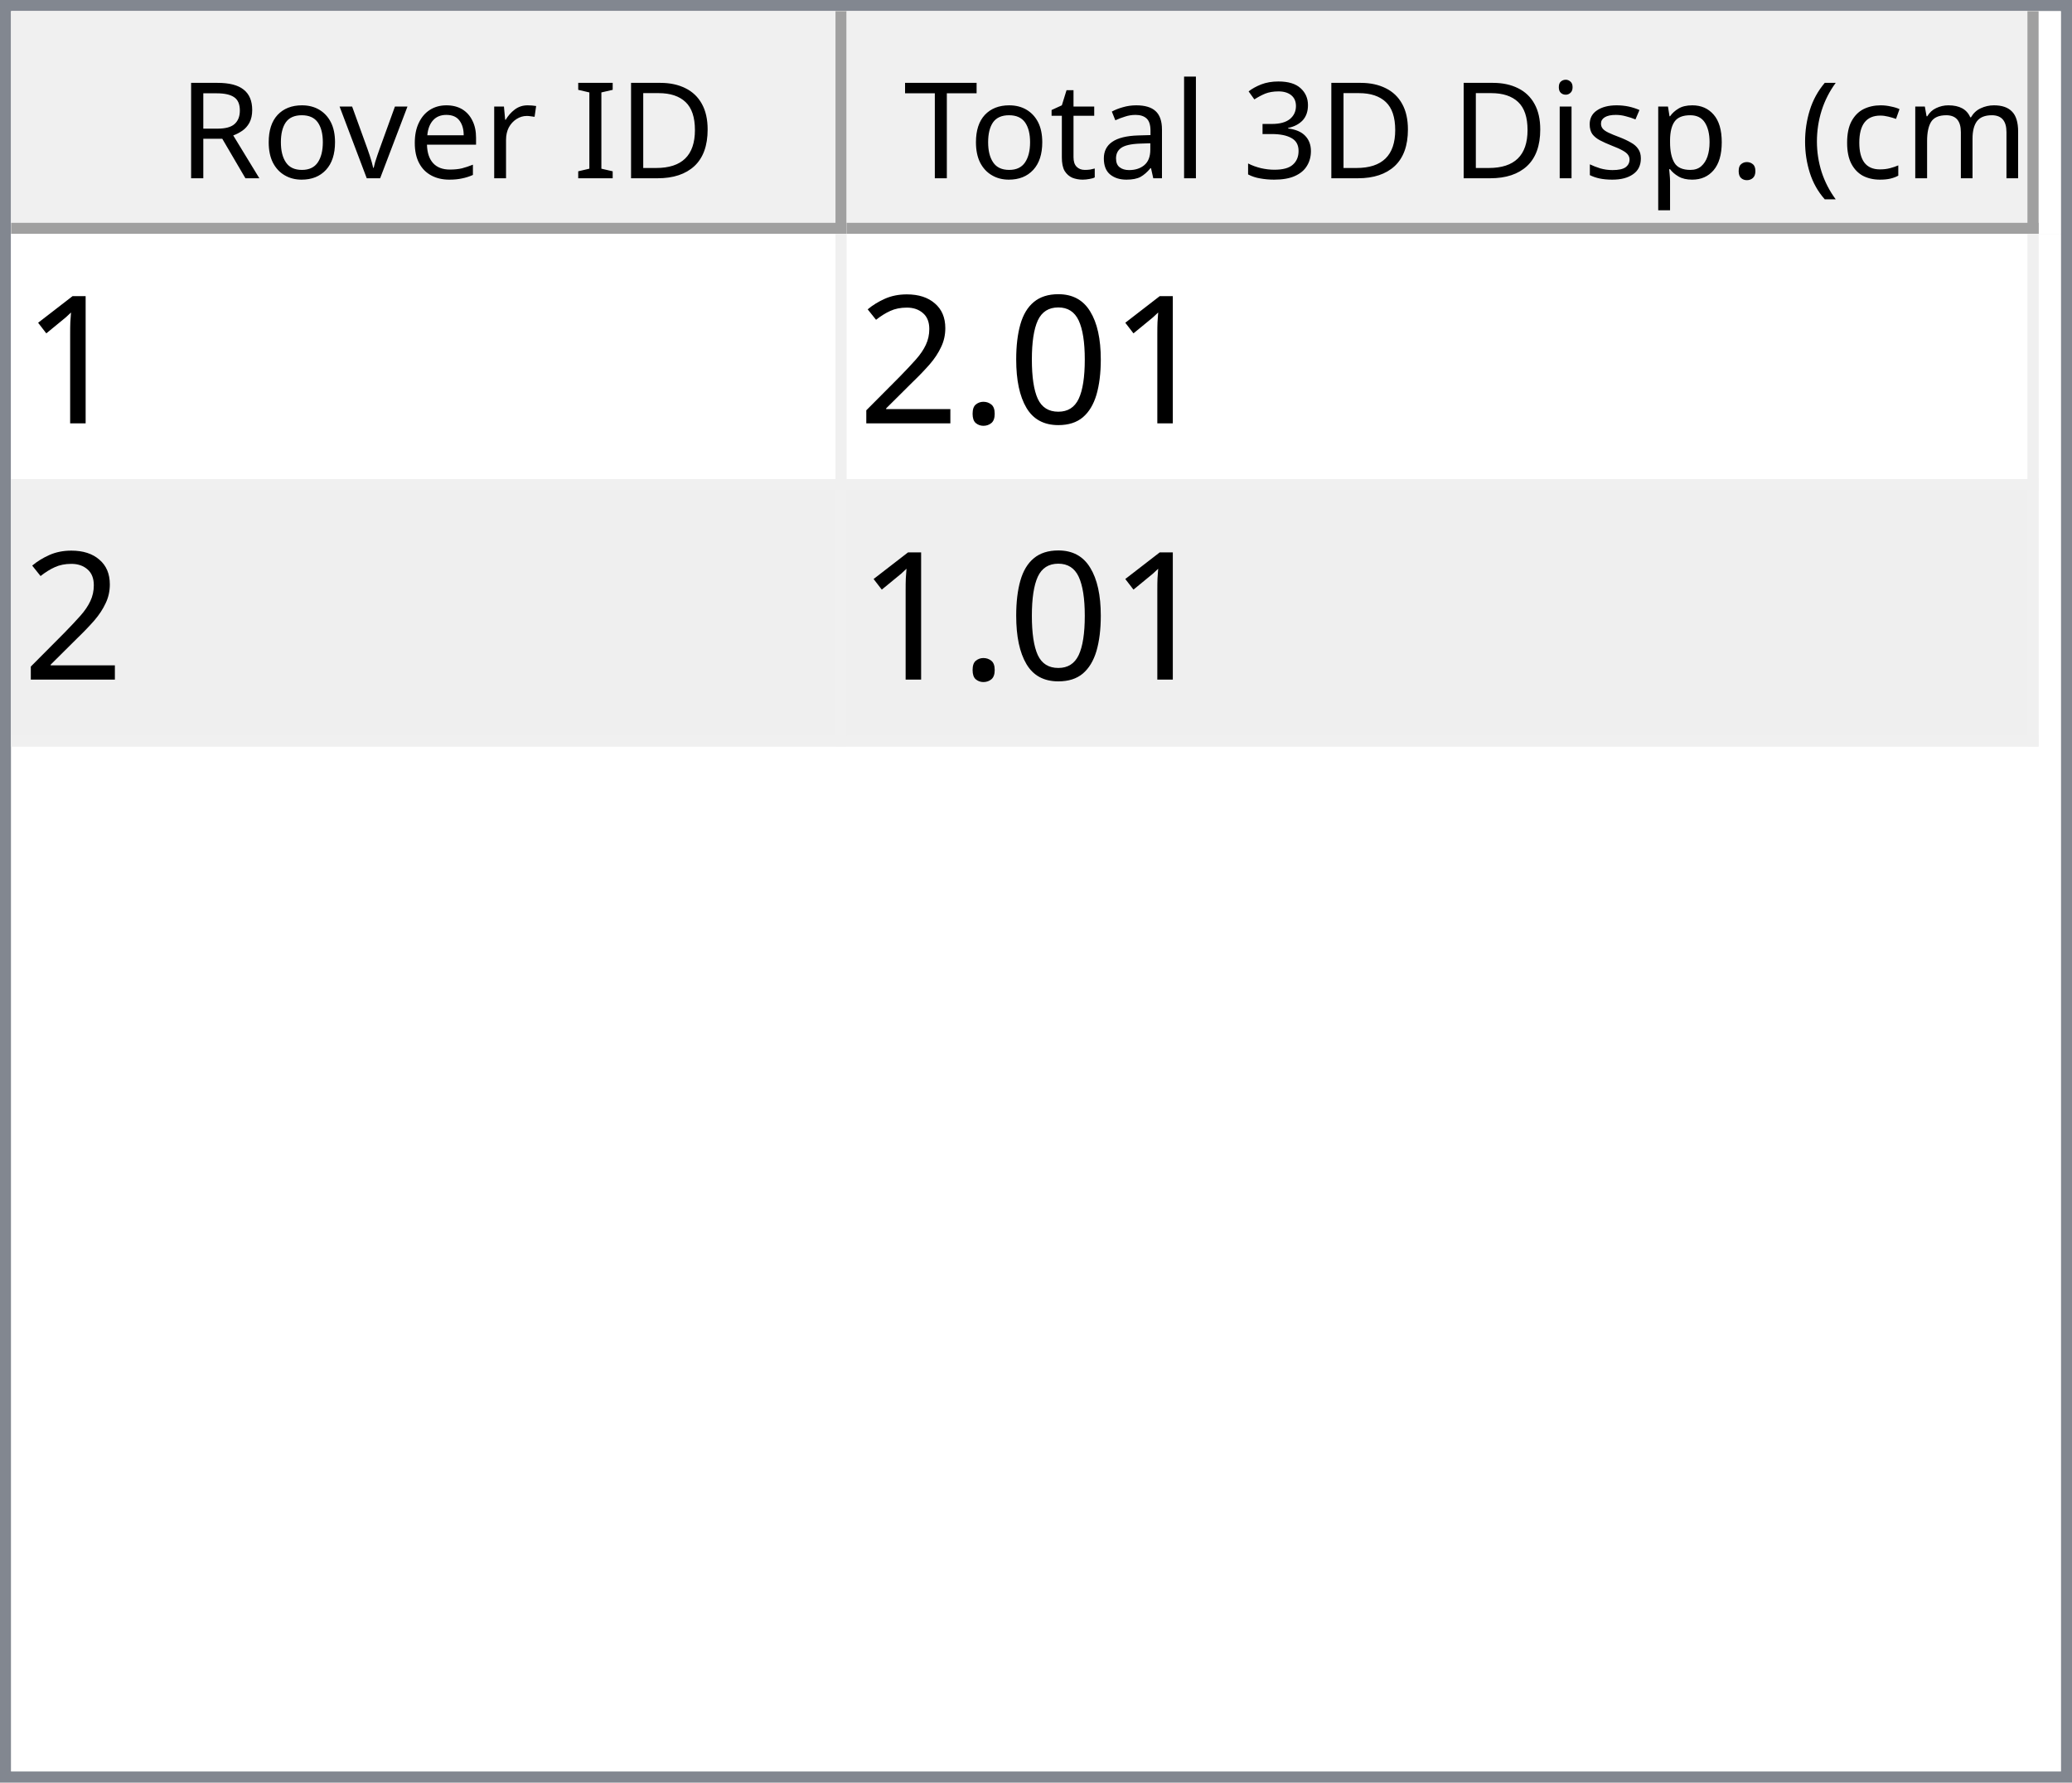
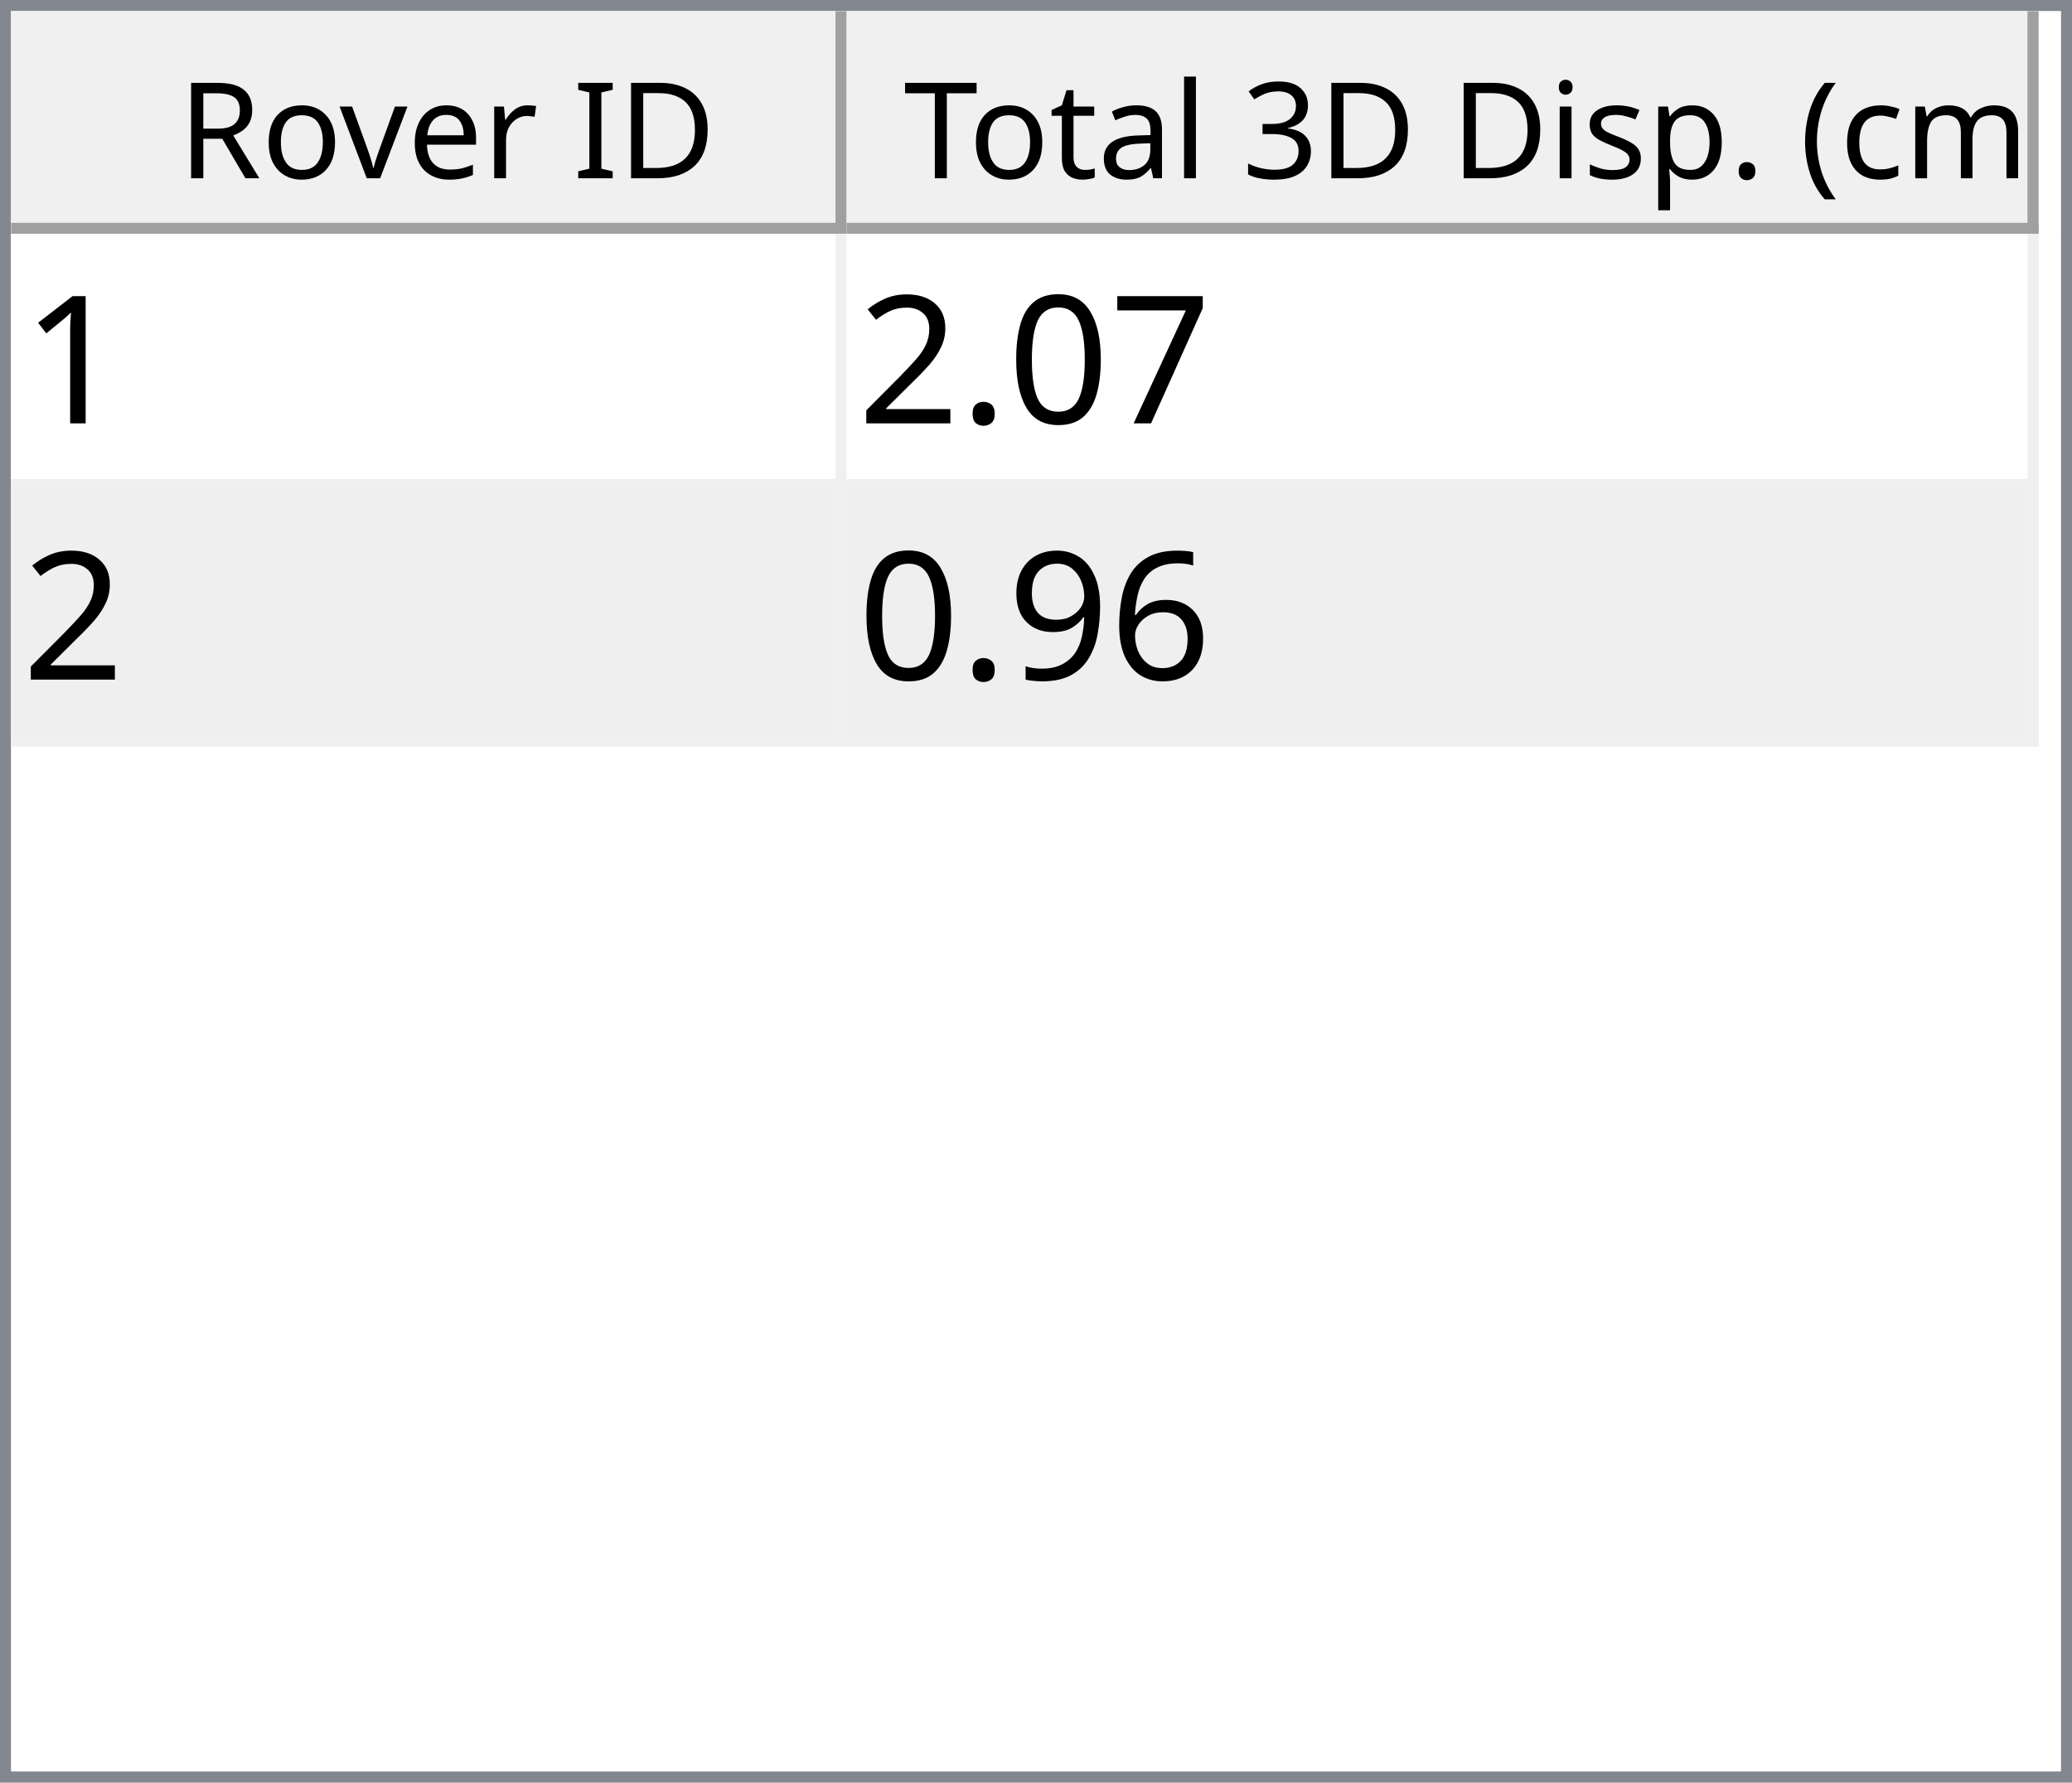
<svg xmlns="http://www.w3.org/2000/svg" style="fill-opacity:1; color-rendering:auto; color-interpolation:auto; text-rendering:auto; stroke:black; stroke-linecap:square; stroke-miterlimit:10; shape-rendering:auto; stroke-opacity:1; fill:black; stroke-dasharray:none; font-weight:normal; stroke-width:1; font-family:'Dialog'; font-style:normal; stroke-linejoin:miter; font-size:12px; stroke-dashoffset:0; image-rendering:auto;" width="186" height="160">
  <defs id="genericDefs" />
  <g>
    <defs id="defs1">
      <clipPath clipPathUnits="userSpaceOnUse" id="clipPath1">
        <path d="M0 0 L186 0 L186 160 L0 160 L0 0 Z" />
      </clipPath>
      <clipPath clipPathUnits="userSpaceOnUse" id="clipPath2">
        <path d="M0 0 L0 160 L186 160 L186 0 Z" />
      </clipPath>
      <clipPath clipPathUnits="userSpaceOnUse" id="clipPath3">
        <path d="M0 0 L0 20 L184 20 L184 0 Z" />
      </clipPath>
      <clipPath clipPathUnits="userSpaceOnUse" id="clipPath4">
        <path d="M0 0 L0 20 L75 20 L75 0 Z" />
      </clipPath>
      <clipPath clipPathUnits="userSpaceOnUse" id="clipPath5">
        <path d="M1 1 L1 19 L74 19 L74 1 Z" />
      </clipPath>
      <clipPath clipPathUnits="userSpaceOnUse" id="clipPath6">
        <path d="M0 0 L0 18 L73 18 L73 0 Z" />
      </clipPath>
      <clipPath clipPathUnits="userSpaceOnUse" id="clipPath7">
        <path d="M-0.5 -0.5 L-0.5 19.5 L74.5 19.5 L74.5 -0.5 Z" />
      </clipPath>
      <clipPath clipPathUnits="userSpaceOnUse" id="clipPath8">
        <path d="M0 0 L0 20 L107 20 L107 0 Z" />
      </clipPath>
      <clipPath clipPathUnits="userSpaceOnUse" id="clipPath9">
        <path d="M1 1 L1 19 L106 19 L106 1 Z" />
      </clipPath>
      <clipPath clipPathUnits="userSpaceOnUse" id="clipPath10">
        <path d="M0 0 L0 18 L105 18 L105 0 Z" />
      </clipPath>
      <clipPath clipPathUnits="userSpaceOnUse" id="clipPath11">
        <path d="M-0.5 -0.5 L-0.5 19.5 L106.5 19.5 L106.5 -0.5 Z" />
      </clipPath>
      <clipPath clipPathUnits="userSpaceOnUse" id="clipPath12">
        <path d="M0 0 L0 138 L184 138 L184 0 Z" />
      </clipPath>
      <clipPath clipPathUnits="userSpaceOnUse" id="clipPath13">
        <path d="M0 0 L0 46 L182 46 L182 0 Z" />
      </clipPath>
      <clipPath clipPathUnits="userSpaceOnUse" id="clipPath14">
        <path d="M-0.5 -0.5 L-0.5 45.5 L181.5 45.5 L181.5 -0.5 Z" />
      </clipPath>
      <clipPath clipPathUnits="userSpaceOnUse" id="clipPath15">
        <path d="M0 0 L0 22 L74 22 L74 0 Z" />
      </clipPath>
      <clipPath clipPathUnits="userSpaceOnUse" id="clipPath16">
        <path d="M0 0 L0 22 L106 22 L106 0 Z" />
      </clipPath>
      <font horiz-adv-x="64.551" id="font1">
        <font-face ascent="107.91" descent="25.098" units-per-em="100" style="font-style:normal; font-family:Segoe UI; font-weight:normal;" />
        <missing-glyph horiz-adv-x="64.551" d="M8.109 0 L8.109 68.266 L56.453 68.266 L56.453 0 L8.109 0 ZM15.328 7.234 L49.219 7.234 L49.219 61.031 L15.328 61.031 L15.328 7.234 Z" />
        <glyph unicode="D" horiz-adv-x="70.117" d="M9.188 0 L9.188 70.016 L28.516 70.016 Q65.531 70.016 65.531 35.891 Q65.531 19.672 55.25 9.836 Q44.969 0 27.734 0 L9.188 0 ZM17.391 62.594 L17.391 7.422 L27.828 7.422 Q41.609 7.422 49.273 14.797 Q56.938 22.172 56.938 35.688 Q56.938 62.594 28.328 62.594 L17.391 62.594 Z" />
        <glyph unicode="I" horiz-adv-x="26.611" d="M17.391 0 L9.188 0 L9.188 70.016 L17.391 70.016 L17.391 0 Z" />
        <glyph unicode=" " horiz-adv-x="27.393" d="" />
        <glyph unicode="r" horiz-adv-x="34.766" d="M34.188 41.891 Q32.078 43.5 28.125 43.5 Q23 43.5 19.555 38.672 Q16.109 33.844 16.109 25.484 L16.109 0 L8.109 0 L8.109 50 L16.109 50 L16.109 39.703 L16.312 39.703 Q18.016 44.969 21.531 47.922 Q25.047 50.875 29.391 50.875 Q32.516 50.875 34.188 50.203 L34.188 41.891 Z" />
        <glyph unicode="e" horiz-adv-x="52.295" d="M48.297 23 L12.984 23 Q13.188 14.656 17.484 10.109 Q21.781 5.562 29.297 5.562 Q37.75 5.562 44.828 11.141 L44.828 3.609 Q38.234 -1.172 27.391 -1.172 Q16.797 -1.172 10.742 5.641 Q4.688 12.453 4.688 24.812 Q4.688 36.469 11.305 43.82 Q17.922 51.172 27.734 51.172 Q37.547 51.172 42.922 44.828 Q48.297 38.484 48.297 27.203 L48.297 23 ZM40.094 29.781 Q40.047 36.719 36.75 40.578 Q33.453 44.438 27.594 44.438 Q21.922 44.438 17.969 40.383 Q14.016 36.328 13.094 29.781 L40.094 29.781 Z" />
        <glyph unicode="v" horiz-adv-x="47.9" d="M47.406 50 L27.484 0 L19.625 0 L0.688 50 L9.469 50 L22.172 13.672 Q23.578 9.672 23.922 6.688 L24.125 6.688 Q24.609 10.453 25.688 13.484 L38.969 50 L47.406 50 Z" />
        <glyph unicode="o" horiz-adv-x="58.594" d="M29 -1.172 Q17.922 -1.172 11.305 5.836 Q4.688 12.844 4.688 24.422 Q4.688 37.016 11.57 44.094 Q18.453 51.172 30.172 51.172 Q41.359 51.172 47.633 44.289 Q53.906 37.406 53.906 25.203 Q53.906 13.234 47.141 6.031 Q40.375 -1.172 29 -1.172 ZM29.594 44.438 Q21.875 44.438 17.383 39.188 Q12.891 33.938 12.891 24.703 Q12.891 15.828 17.43 10.695 Q21.969 5.562 29.594 5.562 Q37.359 5.562 41.531 10.594 Q45.703 15.625 45.703 24.906 Q45.703 34.281 41.531 39.359 Q37.359 44.438 29.594 44.438 Z" />
        <glyph unicode="R" horiz-adv-x="59.814" d="M59.375 0 L49.609 0 L37.891 19.625 Q36.281 22.359 34.766 24.289 Q33.25 26.219 31.664 27.438 Q30.078 28.656 28.25 29.219 Q26.422 29.781 24.125 29.781 L17.391 29.781 L17.391 0 L9.188 0 L9.188 70.016 L30.078 70.016 Q34.672 70.016 38.555 68.867 Q42.438 67.719 45.289 65.375 Q48.141 63.031 49.758 59.547 Q51.375 56.062 51.375 51.375 Q51.375 47.703 50.273 44.656 Q49.172 41.609 47.148 39.211 Q45.125 36.812 42.266 35.133 Q39.406 33.453 35.844 32.516 L35.844 32.328 Q37.594 31.547 38.891 30.547 Q40.188 29.547 41.359 28.18 Q42.531 26.812 43.68 25.078 Q44.828 23.344 46.234 21.047 L59.375 0 ZM17.391 62.594 L17.391 37.203 L28.516 37.203 Q31.594 37.203 34.203 38.133 Q36.812 39.062 38.719 40.797 Q40.625 42.531 41.703 45.047 Q42.781 47.562 42.781 50.688 Q42.781 56.297 39.141 59.445 Q35.5 62.594 28.609 62.594 L17.391 62.594 Z" />
        <glyph unicode=")" horiz-adv-x="30.176" d="M8.297 -15.922 L1.172 -15.922 Q16.406 2.344 16.406 26.812 Q16.406 51.469 1.078 70.016 L8.297 70.016 Q23.531 52.156 23.531 26.703 Q23.531 1.375 8.297 -15.922 Z" />
        <glyph unicode="m" horiz-adv-x="86.133" d="M79.109 0 L71.094 0 L71.094 28.719 Q71.094 37.016 68.531 40.727 Q65.969 44.438 59.906 44.438 Q54.781 44.438 51.195 39.75 Q47.609 35.062 47.609 28.516 L47.609 0 L39.594 0 L39.594 29.688 Q39.594 44.438 28.219 44.438 Q22.953 44.438 19.531 40.016 Q16.109 35.594 16.109 28.516 L16.109 0 L8.109 0 L8.109 50 L16.109 50 L16.109 42.094 L16.312 42.094 Q21.625 51.172 31.844 51.172 Q36.969 51.172 40.773 48.312 Q44.578 45.453 46 40.828 Q51.562 51.172 62.594 51.172 Q79.109 51.172 79.109 30.812 L79.109 0 Z" />
        <glyph unicode="c" horiz-adv-x="46.191" d="M42.188 2.297 Q36.422 -1.172 28.516 -1.172 Q17.828 -1.172 11.258 5.789 Q4.688 12.75 4.688 23.828 Q4.688 36.188 11.766 43.68 Q18.844 51.172 30.672 51.172 Q37.25 51.172 42.281 48.734 L42.281 40.531 Q36.719 44.438 30.375 44.438 Q22.703 44.438 17.797 38.945 Q12.891 33.453 12.891 24.516 Q12.891 15.719 17.508 10.641 Q22.125 5.562 29.891 5.562 Q36.422 5.562 42.188 9.906 L42.188 2.297 Z" />
        <glyph unicode="(" horiz-adv-x="30.176" d="M29.109 -15.922 L21.969 -15.922 Q6.844 1.375 6.844 26.703 Q6.844 52.156 21.969 70.016 L29.203 70.016 Q13.875 51.469 13.875 26.812 Q13.875 2.344 29.109 -15.922 Z" />
        <glyph unicode="." horiz-adv-x="21.68" d="M10.891 -1.078 Q8.641 -1.078 7.055 0.539 Q5.469 2.156 5.469 4.391 Q5.469 6.641 7.055 8.273 Q8.641 9.906 10.891 9.906 Q13.188 9.906 14.797 8.273 Q16.406 6.641 16.406 4.391 Q16.406 2.156 14.797 0.539 Q13.188 -1.078 10.891 -1.078 Z" />
        <glyph unicode="p" horiz-adv-x="58.789" d="M16.312 7.234 L16.109 7.234 L16.109 -23 L8.109 -23 L8.109 50 L16.109 50 L16.109 41.219 L16.312 41.219 Q22.219 51.172 33.594 51.172 Q43.266 51.172 48.688 44.461 Q54.109 37.75 54.109 26.469 Q54.109 13.922 48 6.375 Q41.891 -1.172 31.297 -1.172 Q21.578 -1.172 16.312 7.234 ZM16.109 27.391 L16.109 20.406 Q16.109 14.203 20.141 9.883 Q24.172 5.562 30.375 5.562 Q37.641 5.562 41.773 11.133 Q45.906 16.703 45.906 26.609 Q45.906 34.969 42.047 39.703 Q38.188 44.438 31.594 44.438 Q24.609 44.438 20.359 39.578 Q16.109 34.719 16.109 27.391 Z" />
        <glyph unicode="s" horiz-adv-x="42.432" d="M5.078 1.812 L5.078 10.406 Q11.625 5.562 19.484 5.562 Q30.031 5.562 30.031 12.594 Q30.031 14.594 29.125 15.992 Q28.219 17.391 26.68 18.461 Q25.141 19.531 23.07 20.383 Q21 21.234 18.609 22.172 Q15.281 23.484 12.766 24.828 Q10.25 26.172 8.57 27.859 Q6.891 29.547 6.031 31.695 Q5.172 33.844 5.172 36.719 Q5.172 40.234 6.789 42.945 Q8.406 45.656 11.086 47.484 Q13.766 49.312 17.211 50.242 Q20.656 51.172 24.312 51.172 Q30.812 51.172 35.938 48.922 L35.938 40.828 Q30.422 44.438 23.25 44.438 Q21 44.438 19.195 43.922 Q17.391 43.406 16.094 42.477 Q14.797 41.547 14.086 40.258 Q13.375 38.969 13.375 37.406 Q13.375 35.453 14.086 34.133 Q14.797 32.812 16.164 31.789 Q17.531 30.766 19.484 29.938 Q21.438 29.109 23.922 28.125 Q27.25 26.859 29.883 25.516 Q32.516 24.172 34.375 22.484 Q36.234 20.797 37.234 18.602 Q38.234 16.406 38.234 13.375 Q38.234 9.672 36.602 6.938 Q34.969 4.203 32.234 2.398 Q29.5 0.594 25.93 -0.289 Q22.359 -1.172 18.453 -1.172 Q10.75 -1.172 5.078 1.812 Z" />
        <glyph unicode="i" horiz-adv-x="24.219" d="M12.203 62.703 Q10.062 62.703 8.547 64.164 Q7.031 65.625 7.031 67.875 Q7.031 70.125 8.547 71.609 Q10.062 73.094 12.203 73.094 Q14.406 73.094 15.945 71.609 Q17.484 70.125 17.484 67.875 Q17.484 65.719 15.945 64.211 Q14.406 62.703 12.203 62.703 ZM16.109 0 L8.109 0 L8.109 50 L16.109 50 L16.109 0 Z" />
        <glyph unicode="3" horiz-adv-x="53.906" d="M46.531 19.828 Q46.531 15.094 44.75 11.211 Q42.969 7.328 39.719 4.57 Q36.469 1.812 31.93 0.297 Q27.391 -1.219 21.922 -1.219 Q11.922 -1.219 6 2.594 L6 11.188 Q13.094 5.609 22.219 5.609 Q25.875 5.609 28.828 6.539 Q31.781 7.469 33.906 9.227 Q36.031 10.984 37.18 13.477 Q38.328 15.969 38.328 19.094 Q38.328 32.812 18.797 32.812 L12.984 32.812 L12.984 39.594 L18.5 39.594 Q35.797 39.594 35.797 52.484 Q35.797 64.406 22.609 64.406 Q15.188 64.406 8.688 59.422 L8.688 67.188 Q15.375 71.188 24.609 71.188 Q29 71.188 32.57 69.969 Q36.141 68.75 38.68 66.555 Q41.219 64.359 42.609 61.281 Q44 58.203 44 54.5 Q44 40.672 30.031 36.719 L30.031 36.531 Q33.594 36.141 36.625 34.797 Q39.656 33.453 41.852 31.305 Q44.047 29.156 45.289 26.25 Q46.531 23.344 46.531 19.828 Z" />
        <glyph unicode="l" horiz-adv-x="24.219" d="M16.109 0 L8.109 0 L8.109 74.031 L16.109 74.031 L16.109 0 Z" />
        <glyph unicode="a" horiz-adv-x="50.879" d="M43.891 0 L35.891 0 L35.891 7.812 L35.688 7.812 Q30.469 -1.172 20.312 -1.172 Q12.844 -1.172 8.617 2.781 Q4.391 6.734 4.391 13.281 Q4.391 27.297 20.906 29.594 L35.891 31.688 Q35.891 44.438 25.594 44.438 Q16.547 44.438 9.281 38.281 L9.281 46.484 Q16.656 51.172 26.266 51.172 Q43.891 51.172 43.891 32.516 L43.891 0 ZM35.891 25.297 L23.828 23.641 Q18.266 22.859 15.43 20.875 Q12.594 18.891 12.594 13.875 Q12.594 10.203 15.211 7.883 Q17.828 5.562 22.172 5.562 Q28.125 5.562 32.008 9.742 Q35.891 13.922 35.891 20.312 L35.891 25.297 Z" />
        <glyph unicode="t" horiz-adv-x="33.887" d="M31.297 0.484 Q28.469 -1.078 23.828 -1.078 Q10.688 -1.078 10.688 13.578 L10.688 43.172 L2.094 43.172 L2.094 50 L10.688 50 L10.688 62.203 L18.703 64.797 L18.703 50 L31.297 50 L31.297 43.172 L18.703 43.172 L18.703 14.984 Q18.703 9.969 20.414 7.82 Q22.125 5.672 26.078 5.672 Q29.109 5.672 31.297 7.328 L31.297 0.484 Z" />
        <glyph unicode="T" horiz-adv-x="52.393" d="M50.594 62.594 L30.375 62.594 L30.375 0 L22.172 0 L22.172 62.594 L2 62.594 L2 70.016 L50.594 70.016 L50.594 62.594 Z" />
      </font>
      <font horiz-adv-x="75.0" id="font2">
        <font-face ascent="100.537" descent="21.973" units-per-em="100" style="font-style:normal; font-family:sans-serif; font-weight:normal;" />
        <missing-glyph horiz-adv-x="75.0" d="M12.5 0 L12.5 62.5 L62.5 62.5 L62.5 0 L12.5 0 ZM14.062 1.562 L60.938 1.562 L60.938 60.938 L14.062 60.938 L14.062 1.562 Z" />
        <glyph unicode="1" horiz-adv-x="55.615" d="M37.25 0 L28.469 0 L28.469 56 Q25.297 52.984 20.141 49.953 Q14.984 46.922 10.891 45.406 L10.891 53.906 Q18.266 57.375 23.781 62.305 Q29.297 67.234 31.594 71.875 L37.25 71.875 L37.25 0 Z" />
+         <glyph unicode="7" horiz-adv-x="55.615" d="M4.734 62.203 L4.734 70.656 L51.078 70.656 L51.078 63.812 Q44.234 56.547 37.523 44.484 Q30.812 32.422 27.156 19.672 Q24.516 10.688 23.781 0 L14.75 0 Q14.891 8.453 18.062 20.414 Q21.234 32.375 27.172 43.484 Q33.109 54.594 39.797 62.203 L4.734 62.203 Z" />
        <glyph unicode="0" horiz-adv-x="55.615" d="M4.156 35.297 Q4.156 48 6.766 55.742 Q9.375 63.484 14.523 67.68 Q19.672 71.875 27.484 71.875 Q33.25 71.875 37.594 69.555 Q41.938 67.234 44.773 62.867 Q47.609 58.5 49.219 52.227 Q50.828 45.953 50.828 35.297 Q50.828 22.703 48.242 14.969 Q45.656 7.234 40.508 3.008 Q35.359 -1.219 27.484 -1.219 Q17.141 -1.219 11.234 6.203 Q4.156 15.141 4.156 35.297 ZM13.188 35.297 Q13.188 17.672 17.312 11.836 Q21.438 6 27.484 6 Q33.547 6 37.672 11.859 Q41.797 17.719 41.797 35.297 Q41.797 52.984 37.672 58.789 Q33.547 64.594 27.391 64.594 Q21.344 64.594 17.719 59.469 Q13.188 52.938 13.188 35.297 Z" />
        <glyph unicode="." horiz-adv-x="27.783" d="M9.078 0 L9.078 10.016 L19.094 10.016 L19.094 0 L9.078 0 Z" />
        <glyph unicode="2" horiz-adv-x="55.615" d="M50.344 8.453 L50.344 0 L3.031 0 Q2.938 3.172 4.047 6.109 Q5.859 10.938 9.836 15.625 Q13.812 20.312 21.344 26.469 Q33.016 36.031 37.117 41.625 Q41.219 47.219 41.219 52.203 Q41.219 57.422 37.477 61.008 Q33.734 64.594 27.734 64.594 Q21.391 64.594 17.578 60.789 Q13.766 56.984 13.719 50.25 L4.688 51.172 Q5.609 61.281 11.664 66.578 Q17.719 71.875 27.938 71.875 Q38.234 71.875 44.242 66.164 Q50.25 60.453 50.25 52 Q50.25 47.703 48.492 43.555 Q46.734 39.406 42.656 34.812 Q38.578 30.219 29.109 22.219 Q21.188 15.578 18.945 13.211 Q16.703 10.844 15.234 8.453 L50.344 8.453 Z" />
+         <glyph unicode="6" horiz-adv-x="55.615" d="M49.75 54.047 L41.016 53.375 Q39.844 58.547 37.703 60.891 Q34.125 64.656 28.906 64.656 Q24.703 64.656 21.531 62.312 Q17.391 59.281 14.992 53.469 Q12.594 47.656 12.5 36.922 Q15.672 41.75 20.266 44.094 Q24.859 46.438 29.891 46.438 Q38.672 46.438 44.852 39.969 Q51.031 33.5 51.031 23.25 Q51.031 16.5 48.125 10.719 Q45.219 4.938 40.141 1.859 Q35.062 -1.219 28.609 -1.219 Q17.625 -1.219 10.695 6.859 Q3.766 14.938 3.766 33.5 Q3.766 54.25 11.422 63.672 Q18.109 71.875 29.438 71.875 Q37.891 71.875 43.289 67.141 Q48.688 62.406 49.75 54.047 ZM13.875 23.188 Q13.875 18.656 15.797 14.508 Q17.719 10.359 21.188 8.18 Q24.656 6 28.469 6 Q34.031 6 38.039 10.492 Q42.047 14.984 42.047 22.703 Q42.047 30.125 38.086 34.398 Q34.125 38.672 28.125 38.672 Q22.172 38.672 18.023 34.398 Q13.875 30.125 13.875 23.188 Z" />
+         <glyph unicode="9" horiz-adv-x="55.615" d="M5.469 16.547 L13.922 17.328 Q14.984 11.375 18.016 8.688 Q21.047 6 25.781 6 Q29.828 6 32.883 7.859 Q35.938 9.719 37.891 12.82 Q39.844 15.922 41.164 21.195 Q42.484 26.469 42.484 31.938 Q42.484 32.516 42.438 33.688 Q39.797 29.5 35.234 26.883 Q30.672 24.266 25.344 24.266 Q16.453 24.266 10.305 30.711 Q4.156 37.156 4.156 47.703 Q4.156 58.594 10.578 65.234 Q17 71.875 26.656 71.875 Q33.641 71.875 39.43 68.117 Q45.219 64.359 48.219 57.398 Q51.219 50.438 51.219 37.25 Q51.219 23.531 48.242 15.406 Q45.266 7.281 39.383 3.031 Q33.5 -1.219 25.594 -1.219 Q17.188 -1.219 11.867 3.445 Q6.547 8.109 5.469 16.547 ZM41.453 48.141 Q41.453 55.719 37.43 60.156 Q33.406 64.594 27.734 64.594 Q21.875 64.594 17.531 59.812 Q13.188 55.031 13.188 47.406 Q13.188 40.578 17.312 36.305 Q21.438 32.031 27.484 32.031 Q33.594 32.031 37.523 36.305 Q41.453 40.578 41.453 48.141 Z" />
      </font>
    </defs>
    <g style="fill:white; stroke:white;">
      <rect x="0" y="0" width="186" style="clip-path:url(#clipPath1); stroke:none;" height="160" />
    </g>
    <g style="fill:white; text-rendering:optimizeSpeed; color-rendering:optimizeSpeed; image-rendering:optimizeSpeed; shape-rendering:crispEdges; stroke:white; color-interpolation:sRGB;">
      <rect x="0" width="186" height="160" y="0" style="stroke:none;" />
      <path style="stroke:none;" d="M0 160 L186 160 L186 0 L0 0 Z" />
    </g>
    <g style="fill:rgb(240,240,240); font-family:'Segoe UI'; stroke:rgb(240,240,240);">
      <rect x="0" y="0" width="186" style="clip-path:url(#clipPath2); stroke:none;" height="160" />
    </g>
    <g style="fill:rgb(130,135,144); font-family:'Segoe UI'; stroke:rgb(130,135,144);">
      <path d="M0 0 L186 0 L186 160 L0 160 L0 0 ZM1 1 L185 1 L185 159 L1 159 L1 1 Z" style="fill-rule:evenodd; clip-path:url(#clipPath2); stroke:none;" />
    </g>
    <g style="fill:white; font-family:'Segoe UI'; stroke:white;" transform="translate(1,1)">
      <rect x="0" y="0" width="184" style="clip-path:url(#clipPath3); stroke:none;" height="20" />
    </g>
    <g style="fill:rgb(240,240,240); font-family:'Segoe UI'; stroke:rgb(240,240,240);" transform="translate(1,1)">
      <rect x="0" y="0" width="75" style="clip-path:url(#clipPath4); stroke:none;" height="20" />
    </g>
    <g style="font-family:'Segoe UI';" transform="translate(2,2)">
      <text x="14" xml:space="preserve" y="14" style="clip-path:url(#clipPath6); stroke:none;">Rover ID</text>
    </g>
    <g style="fill:rgb(160,160,160); font-family:'Segoe UI'; stroke:rgb(160,160,160); stroke-linejoin:bevel;" transform="translate(1.5,1.5)">
      <line x1="74" x2="74" y1="0" style="fill:none; clip-path:url(#clipPath7);" y2="19" />
    </g>
    <g style="fill:rgb(160,160,160); font-family:'Segoe UI'; stroke:rgb(160,160,160); stroke-linejoin:bevel;" transform="matrix(1,0,0,1,1,1) translate(0.5,0.5)">
      <line x1="0" x2="74" y1="19" style="fill:none; clip-path:url(#clipPath7);" y2="19" />
    </g>
    <g style="fill:rgb(240,240,240); font-family:'Segoe UI'; stroke:rgb(240,240,240);" transform="translate(76,1)">
      <rect x="0" y="0" width="107" style="clip-path:url(#clipPath8); stroke:none;" height="20" />
    </g>
    <g style="font-family:'Segoe UI';" transform="translate(77,2)">
      <text x="1" xml:space="preserve" y="14" style="clip-path:url(#clipPath10); stroke:none;"> Total 3D Disp. (cm)</text>
    </g>
    <g style="fill:rgb(160,160,160); font-family:'Segoe UI'; stroke:rgb(160,160,160); stroke-linejoin:bevel;" transform="translate(76.5,1.5)">
      <line x1="106" x2="106" y1="0" style="fill:none; clip-path:url(#clipPath11);" y2="19" />
    </g>
    <g style="fill:rgb(160,160,160); font-family:'Segoe UI'; stroke:rgb(160,160,160); stroke-linejoin:bevel;" transform="matrix(1,0,0,1,76,1) translate(0.5,0.5)">
      <line x1="0" x2="106" y1="19" style="fill:none; clip-path:url(#clipPath11);" y2="19" />
    </g>
    <g style="fill:white; font-family:'Segoe UI'; stroke:white;" transform="translate(1,21)">
      <rect x="0" y="0" width="184" style="clip-path:url(#clipPath12); stroke:none;" height="138" />
    </g>
    <g style="fill:rgb(240,240,240); font-size:16px; font-family:sans-serif; stroke:rgb(240,240,240);" transform="translate(1,21)">
      <rect x="0" y="0" width="182" style="clip-path:url(#clipPath13); stroke:none;" height="46" />
      <line transform="translate(0.5,0.5)" x1="0" x2="181" y1="22" style="clip-path:url(#clipPath14); fill:none; stroke-linejoin:bevel;" y2="22" />
    </g>
    <g transform="matrix(1,0,0,1,1,21) translate(0.5,0.5)" style="fill:rgb(240,240,240); font-size:16px; font-family:sans-serif; stroke:rgb(240,240,240); stroke-linejoin:bevel;">
      <line x1="0" x2="181" y1="45" style="fill:none; clip-path:url(#clipPath14);" y2="45" />
    </g>
    <g transform="matrix(1,0,0,1,1,21) translate(0.5,0.5)" style="fill:rgb(240,240,240); font-size:16px; font-family:sans-serif; stroke:rgb(240,240,240); stroke-linejoin:bevel;">
      <line x1="74" x2="74" y1="0" style="fill:none; clip-path:url(#clipPath14);" y2="45" />
    </g>
    <g transform="matrix(1,0,0,1,1,21) translate(0.5,0.5)" style="fill:rgb(240,240,240); font-size:16px; font-family:sans-serif; stroke:rgb(240,240,240); stroke-linejoin:bevel;">
      <line x1="181" x2="181" y1="0" style="fill:none; clip-path:url(#clipPath14);" y2="45" />
    </g>
    <g style="fill:white; font-size:16px; font-family:sans-serif; stroke:white;" transform="matrix(1,0,0,1,1,21)">
      <rect x="0" y="0" width="74" style="clip-path:url(#clipPath15); stroke:none;" height="22" />
      <text x="1" y="17" style="fill:black; clip-path:url(#clipPath15); stroke:none;" xml:space="preserve">1</text>
    </g>
    <g style="fill:white; font-size:16px; font-family:sans-serif; stroke:white;" transform="matrix(1,0,0,1,1,21) translate(75,0)">
      <rect x="0" y="0" width="106" style="clip-path:url(#clipPath16); stroke:none;" height="22" />
-       <text x="1" y="17" style="fill:black; clip-path:url(#clipPath16); stroke:none;" xml:space="preserve">2.01</text>
+       <text x="1" y="17" style="fill:black; clip-path:url(#clipPath16); stroke:none;" xml:space="preserve">2.07</text>
    </g>
    <g style="fill:rgb(239,239,239); font-size:16px; font-family:sans-serif; stroke:rgb(239,239,239);" transform="matrix(1,0,0,1,1,21) translate(0,23)">
      <rect x="0" y="0" width="74" style="clip-path:url(#clipPath15); stroke:none;" height="22" />
      <text x="1" y="17" style="fill:black; clip-path:url(#clipPath15); stroke:none;" xml:space="preserve">2</text>
    </g>
    <g style="fill:rgb(239,239,239); font-size:16px; font-family:sans-serif; stroke:rgb(239,239,239);" transform="matrix(1,0,0,1,1,21) translate(75,23)">
      <rect x="0" y="0" width="106" style="clip-path:url(#clipPath16); stroke:none;" height="22" />
-       <text x="1" y="17" style="fill:black; clip-path:url(#clipPath16); stroke:none;" xml:space="preserve">1.01</text>
+       <text x="1" y="17" style="fill:black; clip-path:url(#clipPath16); stroke:none;" xml:space="preserve">0.96</text>
    </g>
  </g>
</svg>
